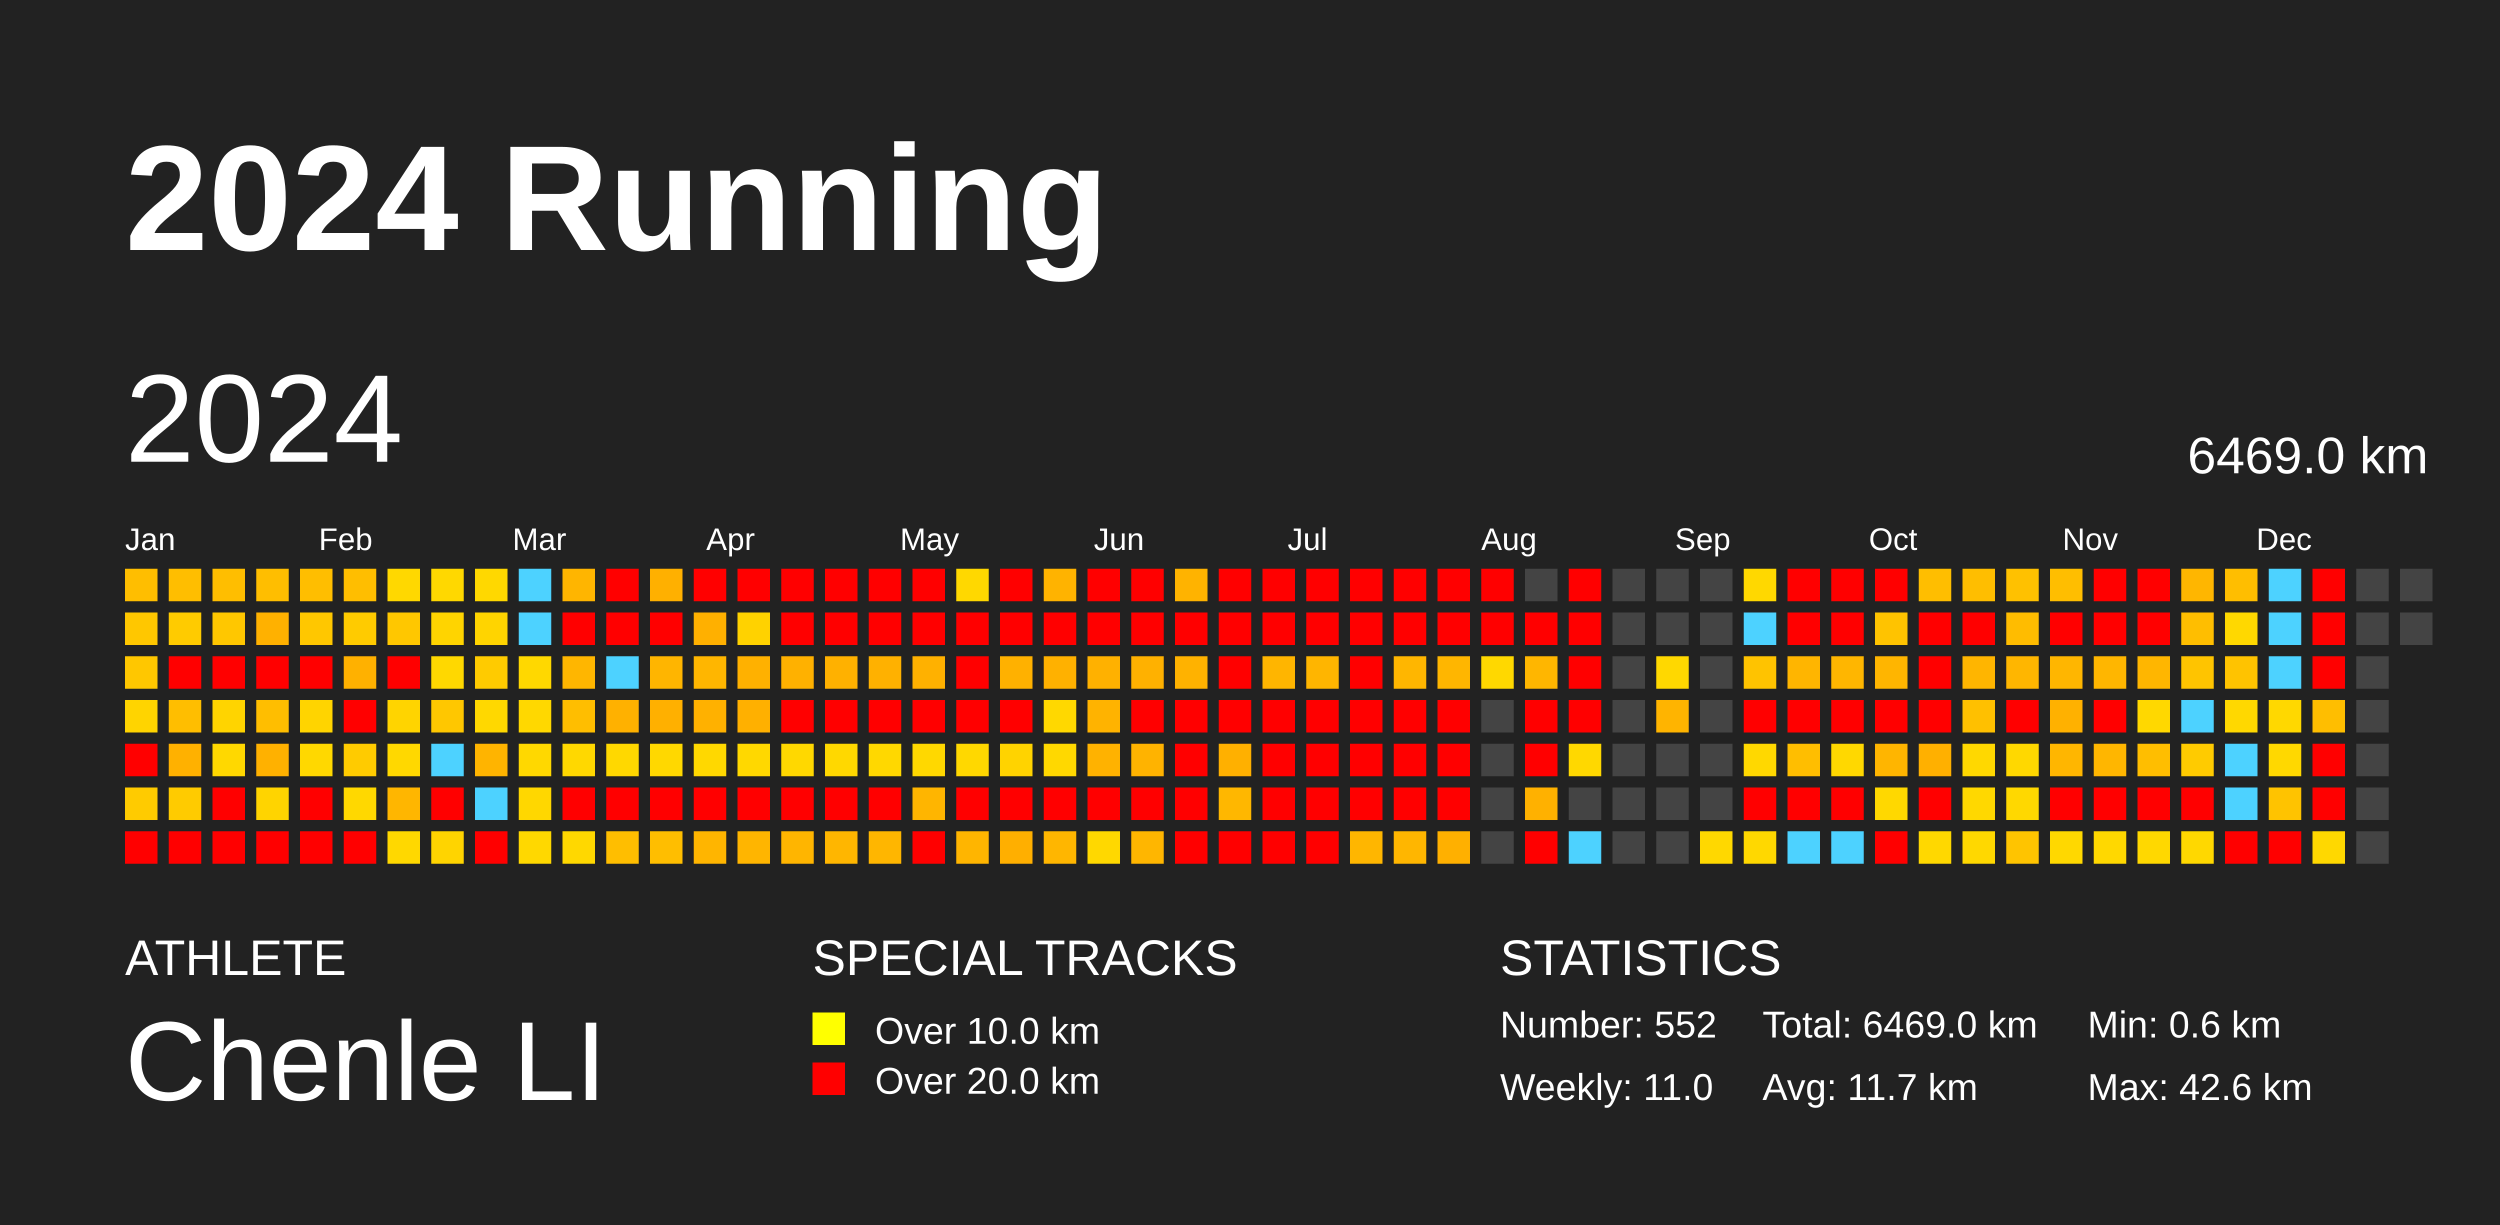
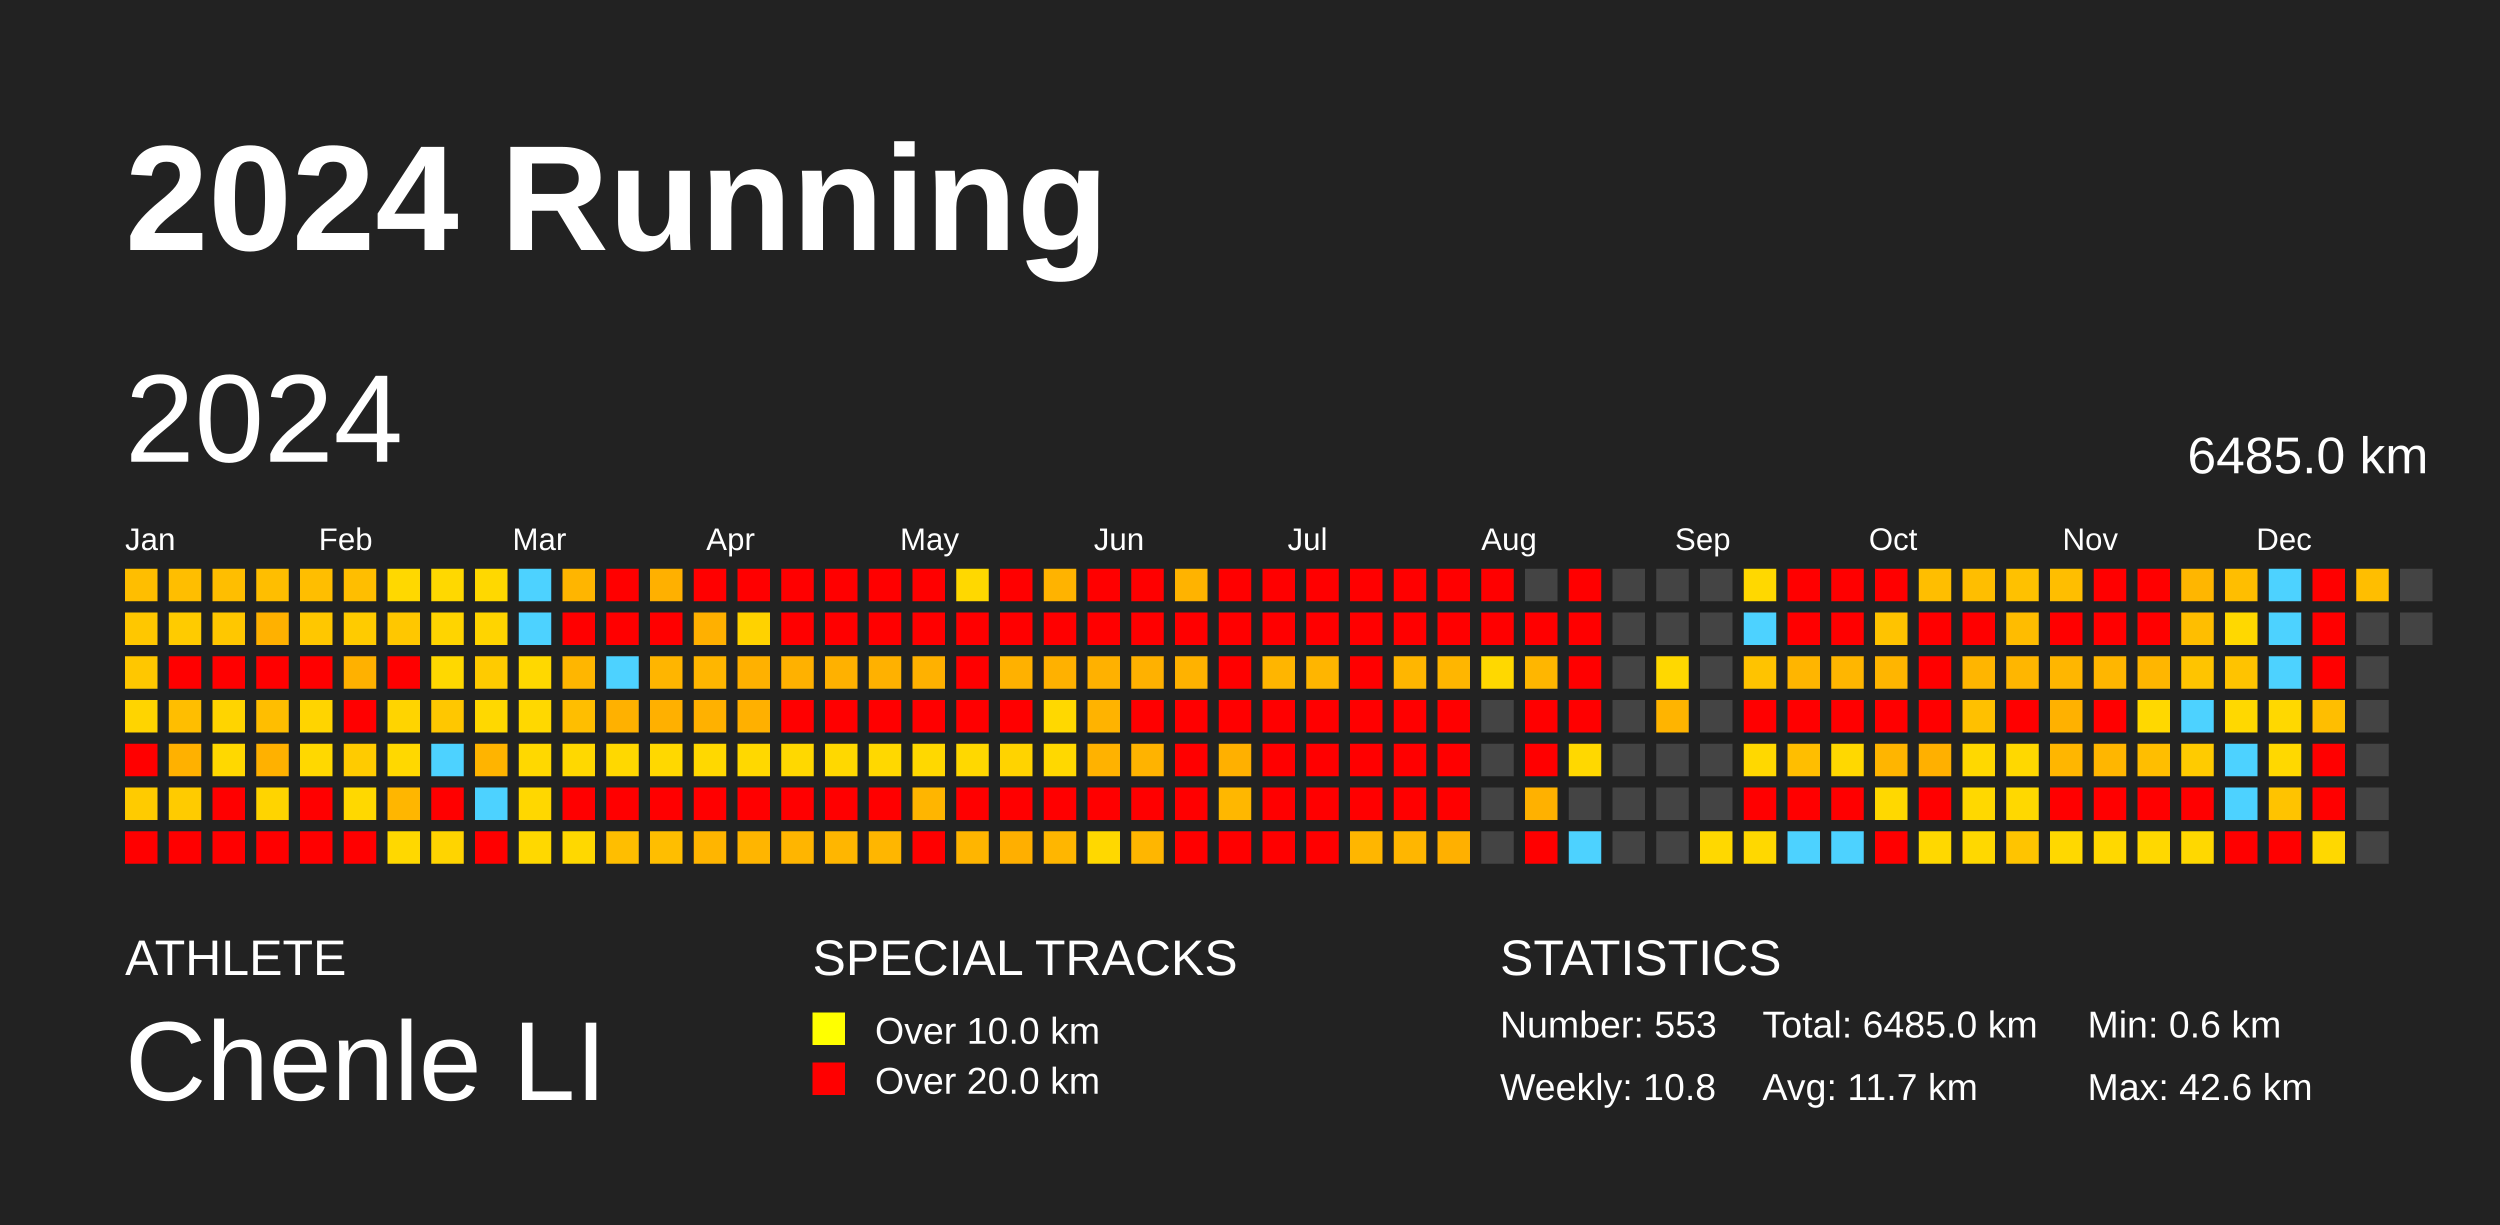
<svg xmlns="http://www.w3.org/2000/svg" baseProfile="full" height="98mm" version="1.1" viewBox="0,0,200,98" width="200mm">
  <defs />
  <rect fill="#222222" height="98" width="200" x="0" y="0" />
  <text fill="#FFFFFF" style="font-size:12px; font-family:Arial; font-weight:bold;" x="10" y="20">2024 Running</text>
  <text fill="#FFFFFF" style="font-size:4px; font-family:Arial" x="10" y="78">ATHLETE</text>
  <text fill="#FFFFFF" style="font-size:9px; font-family:Arial" x="10" y="88">Chenle LI</text>
  <text fill="#FFFFFF" style="font-size:4px; font-family:Arial" x="65" y="78">SPECIAL TRACKS</text>
  <rect fill="yellow" height="2.6" width="2.6" x="65" y="81" />
  <text fill="#FFFFFF" style="font-size:3px; font-family:Arial" x="70" y="83.5">Over 10.0 km</text>
  <rect fill="red" height="2.6" width="2.6" x="65" y="85" />
  <text fill="#FFFFFF" style="font-size:3px; font-family:Arial" x="70" y="87.5">Over 20.0 km</text>
  <text fill="#FFFFFF" style="font-size:4px; font-family:Arial" x="120" y="78">STATISTICS</text>
-   <text fill="#FFFFFF" style="font-size:3px; font-family:Arial" x="120" y="83">Number: 552</text>
-   <text fill="#FFFFFF" style="font-size:3px; font-family:Arial" x="120" y="88">Weekly: 11.0</text>
-   <text fill="#FFFFFF" style="font-size:3px; font-family:Arial" x="141" y="83">Total: 6469.0 km</text>
+   <text fill="#FFFFFF" style="font-size:3px; font-family:Arial" x="120" y="83">Number: 553</text>
+   <text fill="#FFFFFF" style="font-size:3px; font-family:Arial" x="120" y="88">Weekly: 10.8</text>
+   <text fill="#FFFFFF" style="font-size:3px; font-family:Arial" x="141" y="83">Total: 6485.0 km</text>
  <text fill="#FFFFFF" style="font-size:3px; font-family:Arial" x="141" y="88">Avg: 11.7 km</text>
  <text fill="#FFFFFF" style="font-size:3px; font-family:Arial" x="167" y="83">Min: 0.6 km</text>
  <text fill="#FFFFFF" style="font-size:3px; font-family:Arial" x="167" y="88">Max: 42.6 km</text>
  <text dominant-baseline="hanging" fill="#FFFFFF" style="font-size:10.0px; font-family:Arial;" x="10" y="30">2024</text>
-   <text dominant-baseline="hanging" fill="#FFFFFF" style="font-size:4.125px; font-family:Arial;" x="175" y="35">6469.0 km</text>
+   <text dominant-baseline="hanging" fill="#FFFFFF" style="font-size:4.125px; font-family:Arial;" x="175" y="35">6485.0 km</text>
  <text fill="#FFFFFF" style="font-size:2.5px; font-family:Arial" x="10.0" y="44">Jan</text>
  <text fill="#FFFFFF" style="font-size:2.5px; font-family:Arial" x="25.5" y="44">Feb</text>
  <text fill="#FFFFFF" style="font-size:2.5px; font-family:Arial" x="41.0" y="44">Mar</text>
  <text fill="#FFFFFF" style="font-size:2.5px; font-family:Arial" x="56.5" y="44">Apr</text>
  <text fill="#FFFFFF" style="font-size:2.5px; font-family:Arial" x="72.0" y="44">May</text>
  <text fill="#FFFFFF" style="font-size:2.5px; font-family:Arial" x="87.5" y="44">Jun</text>
  <text fill="#FFFFFF" style="font-size:2.5px; font-family:Arial" x="103.0" y="44">Jul</text>
  <text fill="#FFFFFF" style="font-size:2.5px; font-family:Arial" x="118.5" y="44">Aug</text>
  <text fill="#FFFFFF" style="font-size:2.5px; font-family:Arial" x="134.0" y="44">Sep</text>
  <text fill="#FFFFFF" style="font-size:2.5px; font-family:Arial" x="149.5" y="44">Oct</text>
  <text fill="#FFFFFF" style="font-size:2.5px; font-family:Arial" x="165.0" y="44">Nov</text>
  <text fill="#FFFFFF" style="font-size:2.5px; font-family:Arial" x="180.5" y="44">Dec</text>
  <rect fill="#ffbe00" height="2.6" width="2.6" x="10.0" y="45.5" />
  <rect fill="#ffc700" height="2.6" width="2.6" x="10.0" y="49.0" />
  <rect fill="#ffc700" height="2.6" width="2.6" x="10.0" y="52.5" />
  <rect fill="#ffd400" height="2.6" width="2.6" x="10.0" y="56.0" />
  <rect fill="red" height="2.6" width="2.6" x="10.0" y="59.5" />
  <rect fill="#ffcb00" height="2.6" width="2.6" x="10.0" y="63.0" />
  <rect fill="red" height="2.6" width="2.6" x="10.0" y="66.5" />
  <rect fill="#ffbe00" height="2.6" width="2.6" x="13.5" y="45.5" />
  <rect fill="#ffcb00" height="2.6" width="2.6" x="13.5" y="49.0" />
  <rect fill="red" height="2.6" width="2.6" x="13.5" y="52.5" />
  <rect fill="#ffbe00" height="2.6" width="2.6" x="13.5" y="56.0" />
  <rect fill="#ffb100" height="2.6" width="2.6" x="13.5" y="59.5" />
  <rect fill="#ffcb00" height="2.6" width="2.6" x="13.5" y="63.0" />
  <rect fill="red" height="2.6" width="2.6" x="13.5" y="66.5" />
  <rect fill="#ffbe00" height="2.6" width="2.6" x="17.0" y="45.5" />
  <rect fill="#ffc700" height="2.6" width="2.6" x="17.0" y="49.0" />
  <rect fill="red" height="2.6" width="2.6" x="17.0" y="52.5" />
  <rect fill="#ffd400" height="2.6" width="2.6" x="17.0" y="56.0" />
  <rect fill="#ffd800" height="2.6" width="2.6" x="17.0" y="59.5" />
  <rect fill="red" height="2.6" width="2.6" x="17.0" y="63.0" />
  <rect fill="red" height="2.6" width="2.6" x="17.0" y="66.5" />
  <rect fill="#ffbe00" height="2.6" width="2.6" x="20.5" y="45.5" />
  <rect fill="#ffb100" height="2.6" width="2.6" x="20.5" y="49.0" />
  <rect fill="red" height="2.6" width="2.6" x="20.5" y="52.5" />
  <rect fill="#ffbe00" height="2.6" width="2.6" x="20.5" y="56.0" />
  <rect fill="#ffb100" height="2.6" width="2.6" x="20.5" y="59.5" />
  <rect fill="#ffd400" height="2.6" width="2.6" x="20.5" y="63.0" />
  <rect fill="red" height="2.6" width="2.6" x="20.5" y="66.5" />
  <rect fill="#ffbe00" height="2.6" width="2.6" x="24.0" y="45.5" />
  <rect fill="#ffc700" height="2.6" width="2.6" x="24.0" y="49.0" />
  <rect fill="red" height="2.6" width="2.6" x="24.0" y="52.5" />
  <rect fill="#ffd400" height="2.6" width="2.6" x="24.0" y="56.0" />
  <rect fill="#ffd800" height="2.6" width="2.6" x="24.0" y="59.5" />
  <rect fill="red" height="2.6" width="2.6" x="24.0" y="63.0" />
  <rect fill="red" height="2.6" width="2.6" x="24.0" y="66.5" />
  <rect fill="#ffbe00" height="2.6" width="2.6" x="27.5" y="45.5" />
  <rect fill="#ffcb00" height="2.6" width="2.6" x="27.5" y="49.0" />
  <rect fill="#ffb100" height="2.6" width="2.6" x="27.5" y="52.5" />
  <rect fill="red" height="2.6" width="2.6" x="27.5" y="56.0" />
  <rect fill="#ffcb00" height="2.6" width="2.6" x="27.5" y="59.5" />
  <rect fill="#ffd800" height="2.6" width="2.6" x="27.5" y="63.0" />
  <rect fill="red" height="2.6" width="2.6" x="27.5" y="66.5" />
  <rect fill="#ffd800" height="2.6" width="2.6" x="31.0" y="45.5" />
  <rect fill="#ffc700" height="2.6" width="2.6" x="31.0" y="49.0" />
  <rect fill="red" height="2.6" width="2.6" x="31.0" y="52.5" />
  <rect fill="#ffd400" height="2.6" width="2.6" x="31.0" y="56.0" />
  <rect fill="#ffd800" height="2.6" width="2.6" x="31.0" y="59.5" />
  <rect fill="#ffb600" height="2.6" width="2.6" x="31.0" y="63.0" />
  <rect fill="#ffd800" height="2.6" width="2.6" x="31.0" y="66.5" />
  <rect fill="#ffd800" height="2.6" width="2.6" x="34.5" y="45.5" />
  <rect fill="#ffd400" height="2.6" width="2.6" x="34.5" y="49.0" />
  <rect fill="#ffd800" height="2.6" width="2.6" x="34.5" y="52.5" />
  <rect fill="#ffc700" height="2.6" width="2.6" x="34.5" y="56.0" />
  <rect fill="#4dd2ff" height="2.6" width="2.6" x="34.5" y="59.5" />
  <rect fill="red" height="2.6" width="2.6" x="34.5" y="63.0" />
  <rect fill="#ffd400" height="2.6" width="2.6" x="34.5" y="66.5" />
  <rect fill="#ffd800" height="2.6" width="2.6" x="38.0" y="45.5" />
  <rect fill="#ffd400" height="2.6" width="2.6" x="38.0" y="49.0" />
  <rect fill="#ffcb00" height="2.6" width="2.6" x="38.0" y="52.5" />
  <rect fill="#ffd800" height="2.6" width="2.6" x="38.0" y="56.0" />
  <rect fill="#ffb400" height="2.6" width="2.6" x="38.0" y="59.5" />
  <rect fill="#4dd2ff" height="2.6" width="2.6" x="38.0" y="63.0" />
  <rect fill="red" height="2.6" width="2.6" x="38.0" y="66.5" />
  <rect fill="#4dd2ff" height="2.6" width="2.6" x="41.5" y="45.5" />
  <rect fill="#4dd2ff" height="2.6" width="2.6" x="41.5" y="49.0" />
  <rect fill="#ffd800" height="2.6" width="2.6" x="41.5" y="52.5" />
  <rect fill="#ffd800" height="2.6" width="2.6" x="41.5" y="56.0" />
  <rect fill="#ffd800" height="2.6" width="2.6" x="41.5" y="59.5" />
  <rect fill="#ffd700" height="2.6" width="2.6" x="41.5" y="63.0" />
  <rect fill="#ffd800" height="2.6" width="2.6" x="41.5" y="66.5" />
  <rect fill="#ffb500" height="2.6" width="2.6" x="45.0" y="45.5" />
  <rect fill="red" height="2.6" width="2.6" x="45.0" y="49.0" />
  <rect fill="#ffb600" height="2.6" width="2.6" x="45.0" y="52.5" />
  <rect fill="#ffbe00" height="2.6" width="2.6" x="45.0" y="56.0" />
  <rect fill="#ffd800" height="2.6" width="2.6" x="45.0" y="59.5" />
  <rect fill="red" height="2.6" width="2.6" x="45.0" y="63.0" />
  <rect fill="#ffd800" height="2.6" width="2.6" x="45.0" y="66.5" />
  <rect fill="red" height="2.6" width="2.6" x="48.5" y="45.5" />
  <rect fill="red" height="2.6" width="2.6" x="48.5" y="49.0" />
  <rect fill="#4dd2ff" height="2.6" width="2.6" x="48.5" y="52.5" />
  <rect fill="#ffb100" height="2.6" width="2.6" x="48.5" y="56.0" />
  <rect fill="#ffd800" height="2.6" width="2.6" x="48.5" y="59.5" />
  <rect fill="red" height="2.6" width="2.6" x="48.5" y="63.0" />
  <rect fill="#ffbe00" height="2.6" width="2.6" x="48.5" y="66.5" />
  <rect fill="#ffb000" height="2.6" width="2.6" x="52.0" y="45.5" />
  <rect fill="red" height="2.6" width="2.6" x="52.0" y="49.0" />
  <rect fill="#ffb500" height="2.6" width="2.6" x="52.0" y="52.5" />
  <rect fill="#ffb000" height="2.6" width="2.6" x="52.0" y="56.0" />
  <rect fill="#ffd800" height="2.6" width="2.6" x="52.0" y="59.5" />
  <rect fill="red" height="2.6" width="2.6" x="52.0" y="63.0" />
  <rect fill="#ffbe00" height="2.6" width="2.6" x="52.0" y="66.5" />
  <rect fill="red" height="2.6" width="2.6" x="55.5" y="45.5" />
  <rect fill="#ffb000" height="2.6" width="2.6" x="55.5" y="49.0" />
  <rect fill="#ffb600" height="2.6" width="2.6" x="55.5" y="52.5" />
  <rect fill="#ffb100" height="2.6" width="2.6" x="55.5" y="56.0" />
  <rect fill="#ffd800" height="2.6" width="2.6" x="55.5" y="59.5" />
  <rect fill="red" height="2.6" width="2.6" x="55.5" y="63.0" />
  <rect fill="#ffb500" height="2.6" width="2.6" x="55.5" y="66.5" />
  <rect fill="red" height="2.6" width="2.6" x="59.0" y="45.5" />
  <rect fill="#ffd200" height="2.6" width="2.6" x="59.0" y="49.0" />
  <rect fill="#ffb100" height="2.6" width="2.6" x="59.0" y="52.5" />
  <rect fill="#ffb000" height="2.6" width="2.6" x="59.0" y="56.0" />
  <rect fill="#ffd800" height="2.6" width="2.6" x="59.0" y="59.5" />
  <rect fill="red" height="2.6" width="2.6" x="59.0" y="63.0" />
  <rect fill="#ffb500" height="2.6" width="2.6" x="59.0" y="66.5" />
  <rect fill="red" height="2.6" width="2.6" x="62.5" y="45.5" />
  <rect fill="red" height="2.6" width="2.6" x="62.5" y="49.0" />
  <rect fill="#ffb100" height="2.6" width="2.6" x="62.5" y="52.5" />
  <rect fill="red" height="2.6" width="2.6" x="62.5" y="56.0" />
  <rect fill="#ffd800" height="2.6" width="2.6" x="62.5" y="59.5" />
  <rect fill="red" height="2.6" width="2.6" x="62.5" y="63.0" />
  <rect fill="#ffb500" height="2.6" width="2.6" x="62.5" y="66.5" />
  <rect fill="red" height="2.6" width="2.6" x="66.0" y="45.5" />
  <rect fill="red" height="2.6" width="2.6" x="66.0" y="49.0" />
  <rect fill="#ffb100" height="2.6" width="2.6" x="66.0" y="52.5" />
  <rect fill="red" height="2.6" width="2.6" x="66.0" y="56.0" />
  <rect fill="#ffd800" height="2.6" width="2.6" x="66.0" y="59.5" />
  <rect fill="red" height="2.6" width="2.6" x="66.0" y="63.0" />
  <rect fill="#ffb600" height="2.6" width="2.6" x="66.0" y="66.5" />
  <rect fill="red" height="2.6" width="2.6" x="69.5" y="45.5" />
  <rect fill="red" height="2.6" width="2.6" x="69.5" y="49.0" />
  <rect fill="#ffb100" height="2.6" width="2.6" x="69.5" y="52.5" />
  <rect fill="red" height="2.6" width="2.6" x="69.5" y="56.0" />
  <rect fill="#ffd800" height="2.6" width="2.6" x="69.5" y="59.5" />
  <rect fill="red" height="2.6" width="2.6" x="69.5" y="63.0" />
  <rect fill="#ffb600" height="2.6" width="2.6" x="69.5" y="66.5" />
  <rect fill="red" height="2.6" width="2.6" x="73.0" y="45.5" />
  <rect fill="red" height="2.6" width="2.6" x="73.0" y="49.0" />
  <rect fill="#ffb100" height="2.6" width="2.6" x="73.0" y="52.5" />
  <rect fill="red" height="2.6" width="2.6" x="73.0" y="56.0" />
  <rect fill="#ffd800" height="2.6" width="2.6" x="73.0" y="59.5" />
  <rect fill="#ffb500" height="2.6" width="2.6" x="73.0" y="63.0" />
  <rect fill="red" height="2.6" width="2.6" x="73.0" y="66.5" />
  <rect fill="#ffd800" height="2.6" width="2.6" x="76.5" y="45.5" />
  <rect fill="red" height="2.6" width="2.6" x="76.5" y="49.0" />
  <rect fill="red" height="2.6" width="2.6" x="76.5" y="52.5" />
  <rect fill="red" height="2.6" width="2.6" x="76.5" y="56.0" />
  <rect fill="#ffd800" height="2.6" width="2.6" x="76.5" y="59.5" />
  <rect fill="red" height="2.6" width="2.6" x="76.5" y="63.0" />
  <rect fill="#ffb500" height="2.6" width="2.6" x="76.5" y="66.5" />
  <rect fill="red" height="2.6" width="2.6" x="80.0" y="45.5" />
  <rect fill="red" height="2.6" width="2.6" x="80.0" y="49.0" />
  <rect fill="#ffb100" height="2.6" width="2.6" x="80.0" y="52.5" />
  <rect fill="red" height="2.6" width="2.6" x="80.0" y="56.0" />
  <rect fill="#ffd300" height="2.6" width="2.6" x="80.0" y="59.5" />
  <rect fill="red" height="2.6" width="2.6" x="80.0" y="63.0" />
  <rect fill="#ffaf00" height="2.6" width="2.6" x="80.0" y="66.5" />
  <rect fill="#ffb300" height="2.6" width="2.6" x="83.5" y="45.5" />
  <rect fill="red" height="2.6" width="2.6" x="83.5" y="49.0" />
  <rect fill="#ffb100" height="2.6" width="2.6" x="83.5" y="52.5" />
  <rect fill="#ffd800" height="2.6" width="2.6" x="83.5" y="56.0" />
  <rect fill="#ffd800" height="2.6" width="2.6" x="83.5" y="59.5" />
  <rect fill="red" height="2.6" width="2.6" x="83.5" y="63.0" />
  <rect fill="#ffb600" height="2.6" width="2.6" x="83.5" y="66.5" />
  <rect fill="red" height="2.6" width="2.6" x="87.0" y="45.5" />
  <rect fill="red" height="2.6" width="2.6" x="87.0" y="49.0" />
  <rect fill="#ffb100" height="2.6" width="2.6" x="87.0" y="52.5" />
  <rect fill="#ffb300" height="2.6" width="2.6" x="87.0" y="56.0" />
  <rect fill="#ffb200" height="2.6" width="2.6" x="87.0" y="59.5" />
  <rect fill="red" height="2.6" width="2.6" x="87.0" y="63.0" />
  <rect fill="#ffd800" height="2.6" width="2.6" x="87.0" y="66.5" />
  <rect fill="red" height="2.6" width="2.6" x="90.5" y="45.5" />
  <rect fill="red" height="2.6" width="2.6" x="90.5" y="49.0" />
  <rect fill="#ffb100" height="2.6" width="2.6" x="90.5" y="52.5" />
  <rect fill="red" height="2.6" width="2.6" x="90.5" y="56.0" />
  <rect fill="#ffb300" height="2.6" width="2.6" x="90.5" y="59.5" />
  <rect fill="red" height="2.6" width="2.6" x="90.5" y="63.0" />
  <rect fill="#ffb600" height="2.6" width="2.6" x="90.5" y="66.5" />
  <rect fill="#ffb300" height="2.6" width="2.6" x="94.0" y="45.5" />
  <rect fill="red" height="2.6" width="2.6" x="94.0" y="49.0" />
  <rect fill="#ffb200" height="2.6" width="2.6" x="94.0" y="52.5" />
  <rect fill="red" height="2.6" width="2.6" x="94.0" y="56.0" />
  <rect fill="red" height="2.6" width="2.6" x="94.0" y="59.5" />
  <rect fill="red" height="2.6" width="2.6" x="94.0" y="63.0" />
  <rect fill="red" height="2.6" width="2.6" x="94.0" y="66.5" />
  <rect fill="red" height="2.6" width="2.6" x="97.5" y="45.5" />
  <rect fill="red" height="2.6" width="2.6" x="97.5" y="49.0" />
  <rect fill="red" height="2.6" width="2.6" x="97.5" y="52.5" />
  <rect fill="red" height="2.6" width="2.6" x="97.5" y="56.0" />
  <rect fill="#ffb000" height="2.6" width="2.6" x="97.5" y="59.5" />
  <rect fill="#ffb700" height="2.6" width="2.6" x="97.5" y="63.0" />
  <rect fill="red" height="2.6" width="2.6" x="97.5" y="66.5" />
  <rect fill="red" height="2.6" width="2.6" x="101.0" y="45.5" />
  <rect fill="red" height="2.6" width="2.6" x="101.0" y="49.0" />
  <rect fill="#ffb500" height="2.6" width="2.6" x="101.0" y="52.5" />
  <rect fill="red" height="2.6" width="2.6" x="101.0" y="56.0" />
  <rect fill="red" height="2.6" width="2.6" x="101.0" y="59.5" />
  <rect fill="red" height="2.6" width="2.6" x="101.0" y="63.0" />
  <rect fill="red" height="2.6" width="2.6" x="101.0" y="66.5" />
  <rect fill="red" height="2.6" width="2.6" x="104.5" y="45.5" />
  <rect fill="red" height="2.6" width="2.6" x="104.5" y="49.0" />
  <rect fill="#ffb500" height="2.6" width="2.6" x="104.5" y="52.5" />
  <rect fill="red" height="2.6" width="2.6" x="104.5" y="56.0" />
  <rect fill="red" height="2.6" width="2.6" x="104.5" y="59.5" />
  <rect fill="red" height="2.6" width="2.6" x="104.5" y="63.0" />
  <rect fill="red" height="2.6" width="2.6" x="104.5" y="66.5" />
  <rect fill="red" height="2.6" width="2.6" x="108.0" y="45.5" />
  <rect fill="red" height="2.6" width="2.6" x="108.0" y="49.0" />
  <rect fill="red" height="2.6" width="2.6" x="108.0" y="52.5" />
  <rect fill="red" height="2.6" width="2.6" x="108.0" y="56.0" />
  <rect fill="red" height="2.6" width="2.6" x="108.0" y="59.5" />
  <rect fill="red" height="2.6" width="2.6" x="108.0" y="63.0" />
  <rect fill="#ffb600" height="2.6" width="2.6" x="108.0" y="66.5" />
  <rect fill="red" height="2.6" width="2.6" x="111.5" y="45.5" />
  <rect fill="red" height="2.6" width="2.6" x="111.5" y="49.0" />
  <rect fill="#ffb600" height="2.6" width="2.6" x="111.5" y="52.5" />
  <rect fill="red" height="2.6" width="2.6" x="111.5" y="56.0" />
  <rect fill="red" height="2.6" width="2.6" x="111.5" y="59.5" />
  <rect fill="red" height="2.6" width="2.6" x="111.5" y="63.0" />
  <rect fill="#ffb600" height="2.6" width="2.6" x="111.5" y="66.5" />
  <rect fill="red" height="2.6" width="2.6" x="115.0" y="45.5" />
  <rect fill="red" height="2.6" width="2.6" x="115.0" y="49.0" />
  <rect fill="#ffb600" height="2.6" width="2.6" x="115.0" y="52.5" />
  <rect fill="red" height="2.6" width="2.6" x="115.0" y="56.0" />
  <rect fill="red" height="2.6" width="2.6" x="115.0" y="59.5" />
  <rect fill="red" height="2.6" width="2.6" x="115.0" y="63.0" />
  <rect fill="#ffb000" height="2.6" width="2.6" x="115.0" y="66.5" />
  <rect fill="red" height="2.6" width="2.6" x="118.5" y="45.5" />
  <rect fill="red" height="2.6" width="2.6" x="118.5" y="49.0" />
  <rect fill="#ffd800" height="2.6" width="2.6" x="118.5" y="52.5" />
  <rect fill="#444444" height="2.6" width="2.6" x="118.5" y="56.0" />
  <rect fill="#444444" height="2.6" width="2.6" x="118.5" y="59.5" />
  <rect fill="#444444" height="2.6" width="2.6" x="118.5" y="63.0" />
  <rect fill="#444444" height="2.6" width="2.6" x="118.5" y="66.5" />
  <rect fill="#444444" height="2.6" width="2.6" x="122.0" y="45.5" />
  <rect fill="red" height="2.6" width="2.6" x="122.0" y="49.0" />
  <rect fill="#ffb600" height="2.6" width="2.6" x="122.0" y="52.5" />
  <rect fill="red" height="2.6" width="2.6" x="122.0" y="56.0" />
  <rect fill="red" height="2.6" width="2.6" x="122.0" y="59.5" />
  <rect fill="#ffb100" height="2.6" width="2.6" x="122.0" y="63.0" />
  <rect fill="red" height="2.6" width="2.6" x="122.0" y="66.5" />
  <rect fill="red" height="2.6" width="2.6" x="125.5" y="45.5" />
  <rect fill="red" height="2.6" width="2.6" x="125.5" y="49.0" />
  <rect fill="red" height="2.6" width="2.6" x="125.5" y="52.5" />
  <rect fill="red" height="2.6" width="2.6" x="125.5" y="56.0" />
  <rect fill="#ffd800" height="2.6" width="2.6" x="125.5" y="59.5" />
  <rect fill="#444444" height="2.6" width="2.6" x="125.5" y="63.0" />
  <rect fill="#4dd2ff" height="2.6" width="2.6" x="125.5" y="66.5" />
  <rect fill="#444444" height="2.6" width="2.6" x="129.0" y="45.5" />
  <rect fill="#444444" height="2.6" width="2.6" x="129.0" y="49.0" />
  <rect fill="#444444" height="2.6" width="2.6" x="129.0" y="52.5" />
  <rect fill="#444444" height="2.6" width="2.6" x="129.0" y="56.0" />
  <rect fill="#444444" height="2.6" width="2.6" x="129.0" y="59.5" />
  <rect fill="#444444" height="2.6" width="2.6" x="129.0" y="63.0" />
  <rect fill="#444444" height="2.6" width="2.6" x="129.0" y="66.5" />
  <rect fill="#444444" height="2.6" width="2.6" x="132.5" y="45.5" />
  <rect fill="#444444" height="2.6" width="2.6" x="132.5" y="49.0" />
  <rect fill="#ffd800" height="2.6" width="2.6" x="132.5" y="52.5" />
  <rect fill="#ffb400" height="2.6" width="2.6" x="132.5" y="56.0" />
  <rect fill="#444444" height="2.6" width="2.6" x="132.5" y="59.5" />
  <rect fill="#444444" height="2.6" width="2.6" x="132.5" y="63.0" />
  <rect fill="#444444" height="2.6" width="2.6" x="132.5" y="66.5" />
  <rect fill="#444444" height="2.6" width="2.6" x="136.0" y="45.5" />
  <rect fill="#444444" height="2.6" width="2.6" x="136.0" y="49.0" />
  <rect fill="#444444" height="2.6" width="2.6" x="136.0" y="52.5" />
  <rect fill="#444444" height="2.6" width="2.6" x="136.0" y="56.0" />
  <rect fill="#444444" height="2.6" width="2.6" x="136.0" y="59.5" />
  <rect fill="#444444" height="2.6" width="2.6" x="136.0" y="63.0" />
  <rect fill="#ffd800" height="2.6" width="2.6" x="136.0" y="66.5" />
  <rect fill="#ffd800" height="2.6" width="2.6" x="139.5" y="45.5" />
  <rect fill="#4dd2ff" height="2.6" width="2.6" x="139.5" y="49.0" />
  <rect fill="#ffc300" height="2.6" width="2.6" x="139.5" y="52.5" />
  <rect fill="red" height="2.6" width="2.6" x="139.5" y="56.0" />
  <rect fill="#ffd800" height="2.6" width="2.6" x="139.5" y="59.5" />
  <rect fill="red" height="2.6" width="2.6" x="139.5" y="63.0" />
  <rect fill="#ffd800" height="2.6" width="2.6" x="139.5" y="66.5" />
  <rect fill="red" height="2.6" width="2.6" x="143.0" y="45.5" />
  <rect fill="red" height="2.6" width="2.6" x="143.0" y="49.0" />
  <rect fill="#ffb500" height="2.6" width="2.6" x="143.0" y="52.5" />
  <rect fill="red" height="2.6" width="2.6" x="143.0" y="56.0" />
  <rect fill="#ffbe00" height="2.6" width="2.6" x="143.0" y="59.5" />
  <rect fill="red" height="2.6" width="2.6" x="143.0" y="63.0" />
  <rect fill="#4dd2ff" height="2.6" width="2.6" x="143.0" y="66.5" />
  <rect fill="red" height="2.6" width="2.6" x="146.5" y="45.5" />
  <rect fill="red" height="2.6" width="2.6" x="146.5" y="49.0" />
  <rect fill="#ffb600" height="2.6" width="2.6" x="146.5" y="52.5" />
  <rect fill="red" height="2.6" width="2.6" x="146.5" y="56.0" />
  <rect fill="#ffd800" height="2.6" width="2.6" x="146.5" y="59.5" />
  <rect fill="red" height="2.6" width="2.6" x="146.5" y="63.0" />
  <rect fill="#4dd2ff" height="2.6" width="2.6" x="146.5" y="66.5" />
  <rect fill="red" height="2.6" width="2.6" x="150.0" y="45.5" />
  <rect fill="#ffc300" height="2.6" width="2.6" x="150.0" y="49.0" />
  <rect fill="#ffb500" height="2.6" width="2.6" x="150.0" y="52.5" />
  <rect fill="red" height="2.6" width="2.6" x="150.0" y="56.0" />
  <rect fill="#ffb500" height="2.6" width="2.6" x="150.0" y="59.5" />
  <rect fill="#ffd800" height="2.6" width="2.6" x="150.0" y="63.0" />
  <rect fill="red" height="2.6" width="2.6" x="150.0" y="66.5" />
  <rect fill="#ffbe00" height="2.6" width="2.6" x="153.5" y="45.5" />
  <rect fill="red" height="2.6" width="2.6" x="153.5" y="49.0" />
  <rect fill="red" height="2.6" width="2.6" x="153.5" y="52.5" />
  <rect fill="red" height="2.6" width="2.6" x="153.5" y="56.0" />
  <rect fill="#ffb000" height="2.6" width="2.6" x="153.5" y="59.5" />
  <rect fill="red" height="2.6" width="2.6" x="153.5" y="63.0" />
  <rect fill="#ffd800" height="2.6" width="2.6" x="153.5" y="66.5" />
  <rect fill="#ffbe00" height="2.6" width="2.6" x="157.0" y="45.5" />
  <rect fill="red" height="2.6" width="2.6" x="157.0" y="49.0" />
  <rect fill="#ffb500" height="2.6" width="2.6" x="157.0" y="52.5" />
  <rect fill="#ffc000" height="2.6" width="2.6" x="157.0" y="56.0" />
  <rect fill="#ffd800" height="2.6" width="2.6" x="157.0" y="59.5" />
  <rect fill="#ffd800" height="2.6" width="2.6" x="157.0" y="63.0" />
  <rect fill="#ffd800" height="2.6" width="2.6" x="157.0" y="66.5" />
  <rect fill="#ffc100" height="2.6" width="2.6" x="160.5" y="45.5" />
  <rect fill="#ffbc00" height="2.6" width="2.6" x="160.5" y="49.0" />
  <rect fill="#ffb600" height="2.6" width="2.6" x="160.5" y="52.5" />
  <rect fill="red" height="2.6" width="2.6" x="160.5" y="56.0" />
  <rect fill="#ffd800" height="2.6" width="2.6" x="160.5" y="59.5" />
  <rect fill="#ffd800" height="2.6" width="2.6" x="160.5" y="63.0" />
  <rect fill="#ffc400" height="2.6" width="2.6" x="160.5" y="66.5" />
  <rect fill="#ffbe00" height="2.6" width="2.6" x="164.0" y="45.5" />
  <rect fill="red" height="2.6" width="2.6" x="164.0" y="49.0" />
  <rect fill="#ffb600" height="2.6" width="2.6" x="164.0" y="52.5" />
  <rect fill="#ffb100" height="2.6" width="2.6" x="164.0" y="56.0" />
  <rect fill="#ffb600" height="2.6" width="2.6" x="164.0" y="59.5" />
  <rect fill="red" height="2.6" width="2.6" x="164.0" y="63.0" />
  <rect fill="#ffd800" height="2.6" width="2.6" x="164.0" y="66.5" />
  <rect fill="red" height="2.6" width="2.6" x="167.5" y="45.5" />
  <rect fill="red" height="2.6" width="2.6" x="167.5" y="49.0" />
  <rect fill="#ffb600" height="2.6" width="2.6" x="167.5" y="52.5" />
  <rect fill="red" height="2.6" width="2.6" x="167.5" y="56.0" />
  <rect fill="#ffb600" height="2.6" width="2.6" x="167.5" y="59.5" />
  <rect fill="red" height="2.6" width="2.6" x="167.5" y="63.0" />
  <rect fill="#ffd800" height="2.6" width="2.6" x="167.5" y="66.5" />
  <rect fill="red" height="2.6" width="2.6" x="171.0" y="45.5" />
  <rect fill="red" height="2.6" width="2.6" x="171.0" y="49.0" />
  <rect fill="#ffb600" height="2.6" width="2.6" x="171.0" y="52.5" />
  <rect fill="#ffd800" height="2.6" width="2.6" x="171.0" y="56.0" />
  <rect fill="#ffbe00" height="2.6" width="2.6" x="171.0" y="59.5" />
  <rect fill="red" height="2.6" width="2.6" x="171.0" y="63.0" />
  <rect fill="#ffd800" height="2.6" width="2.6" x="171.0" y="66.5" />
  <rect fill="#ffb600" height="2.6" width="2.6" x="174.5" y="45.5" />
  <rect fill="#ffbe00" height="2.6" width="2.6" x="174.5" y="49.0" />
  <rect fill="#ffc400" height="2.6" width="2.6" x="174.5" y="52.5" />
  <rect fill="#4dd2ff" height="2.6" width="2.6" x="174.5" y="56.0" />
  <rect fill="#ffcb00" height="2.6" width="2.6" x="174.5" y="59.5" />
  <rect fill="red" height="2.6" width="2.6" x="174.5" y="63.0" />
  <rect fill="#ffd800" height="2.6" width="2.6" x="174.5" y="66.5" />
  <rect fill="#ffbe00" height="2.6" width="2.6" x="178.0" y="45.5" />
  <rect fill="#ffd800" height="2.6" width="2.6" x="178.0" y="49.0" />
  <rect fill="#ffc300" height="2.6" width="2.6" x="178.0" y="52.5" />
  <rect fill="#ffd800" height="2.6" width="2.6" x="178.0" y="56.0" />
  <rect fill="#4dd2ff" height="2.6" width="2.6" x="178.0" y="59.5" />
  <rect fill="#4dd2ff" height="2.6" width="2.6" x="178.0" y="63.0" />
  <rect fill="red" height="2.6" width="2.6" x="178.0" y="66.5" />
  <rect fill="#4dd2ff" height="2.6" width="2.6" x="181.5" y="45.5" />
  <rect fill="#4dd2ff" height="2.6" width="2.6" x="181.5" y="49.0" />
  <rect fill="#4dd2ff" height="2.6" width="2.6" x="181.5" y="52.5" />
  <rect fill="#ffd800" height="2.6" width="2.6" x="181.5" y="56.0" />
  <rect fill="#ffd800" height="2.6" width="2.6" x="181.5" y="59.5" />
  <rect fill="#ffc300" height="2.6" width="2.6" x="181.5" y="63.0" />
  <rect fill="red" height="2.6" width="2.6" x="181.5" y="66.5" />
  <rect fill="red" height="2.6" width="2.6" x="185.0" y="45.5" />
  <rect fill="red" height="2.6" width="2.6" x="185.0" y="49.0" />
  <rect fill="red" height="2.6" width="2.6" x="185.0" y="52.5" />
  <rect fill="#ffbe00" height="2.6" width="2.6" x="185.0" y="56.0" />
  <rect fill="red" height="2.6" width="2.6" x="185.0" y="59.5" />
  <rect fill="red" height="2.6" width="2.6" x="185.0" y="63.0" />
  <rect fill="#ffd800" height="2.6" width="2.6" x="185.0" y="66.5" />
-   <rect fill="#444444" height="2.6" width="2.6" x="188.5" y="45.5" />
+   <rect fill="#ffbe00" height="2.6" width="2.6" x="188.5" y="45.5" />
  <rect fill="#444444" height="2.6" width="2.6" x="188.5" y="49.0" />
  <rect fill="#444444" height="2.6" width="2.6" x="188.5" y="52.5" />
  <rect fill="#444444" height="2.6" width="2.6" x="188.5" y="56.0" />
  <rect fill="#444444" height="2.6" width="2.6" x="188.5" y="59.5" />
  <rect fill="#444444" height="2.6" width="2.6" x="188.5" y="63.0" />
  <rect fill="#444444" height="2.6" width="2.6" x="188.5" y="66.5" />
  <rect fill="#444444" height="2.6" width="2.6" x="192.0" y="45.5" />
  <rect fill="#444444" height="2.6" width="2.6" x="192.0" y="49.0" />
</svg>
